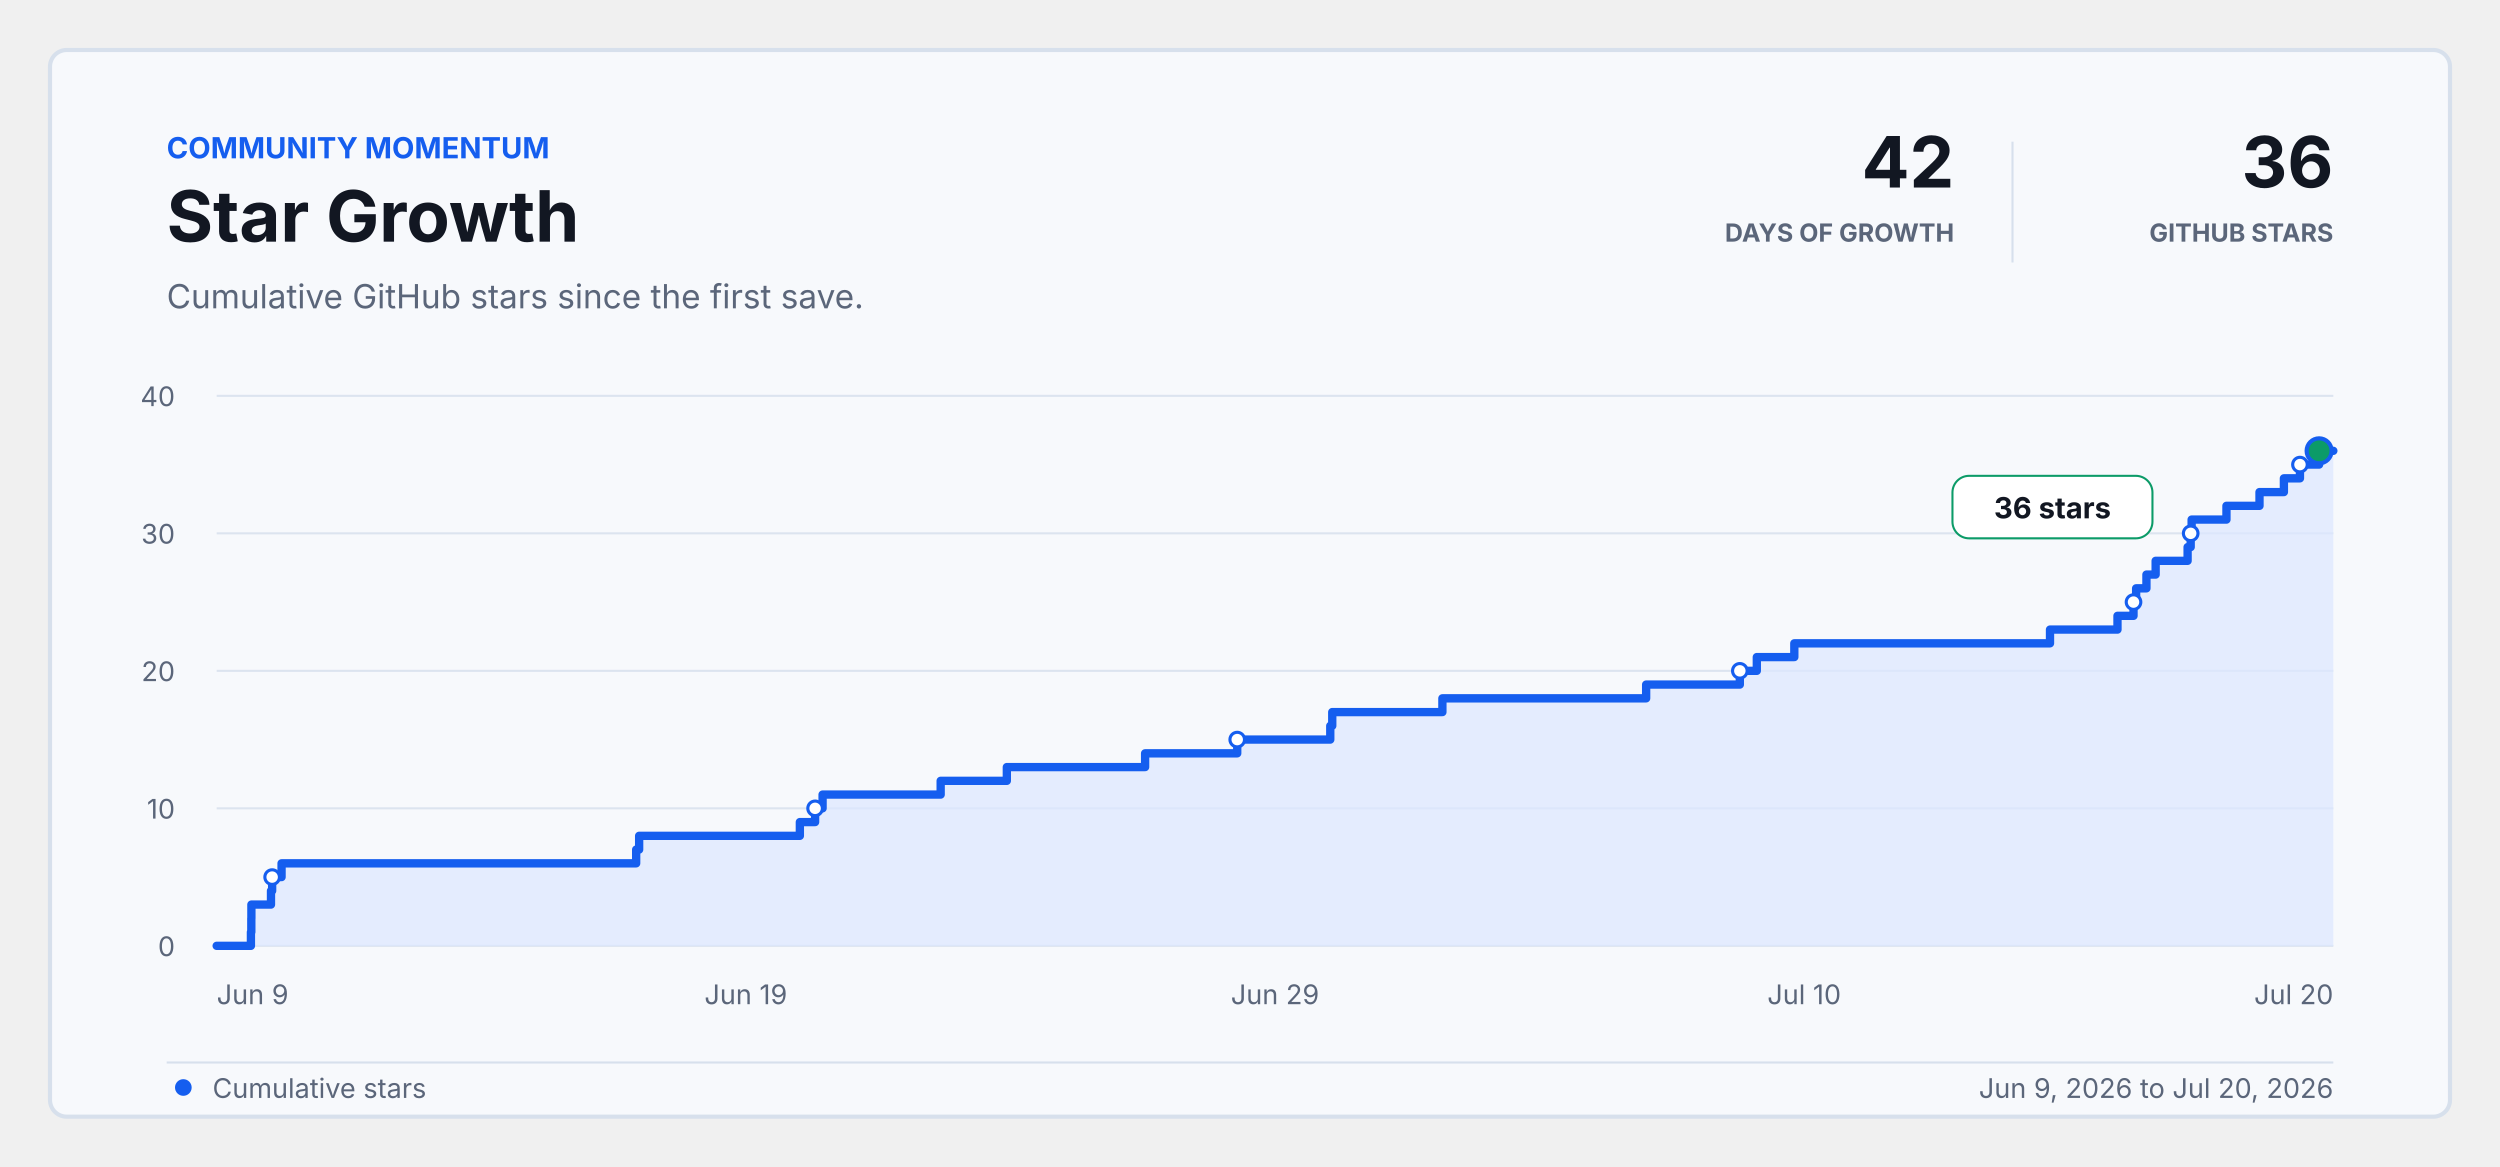
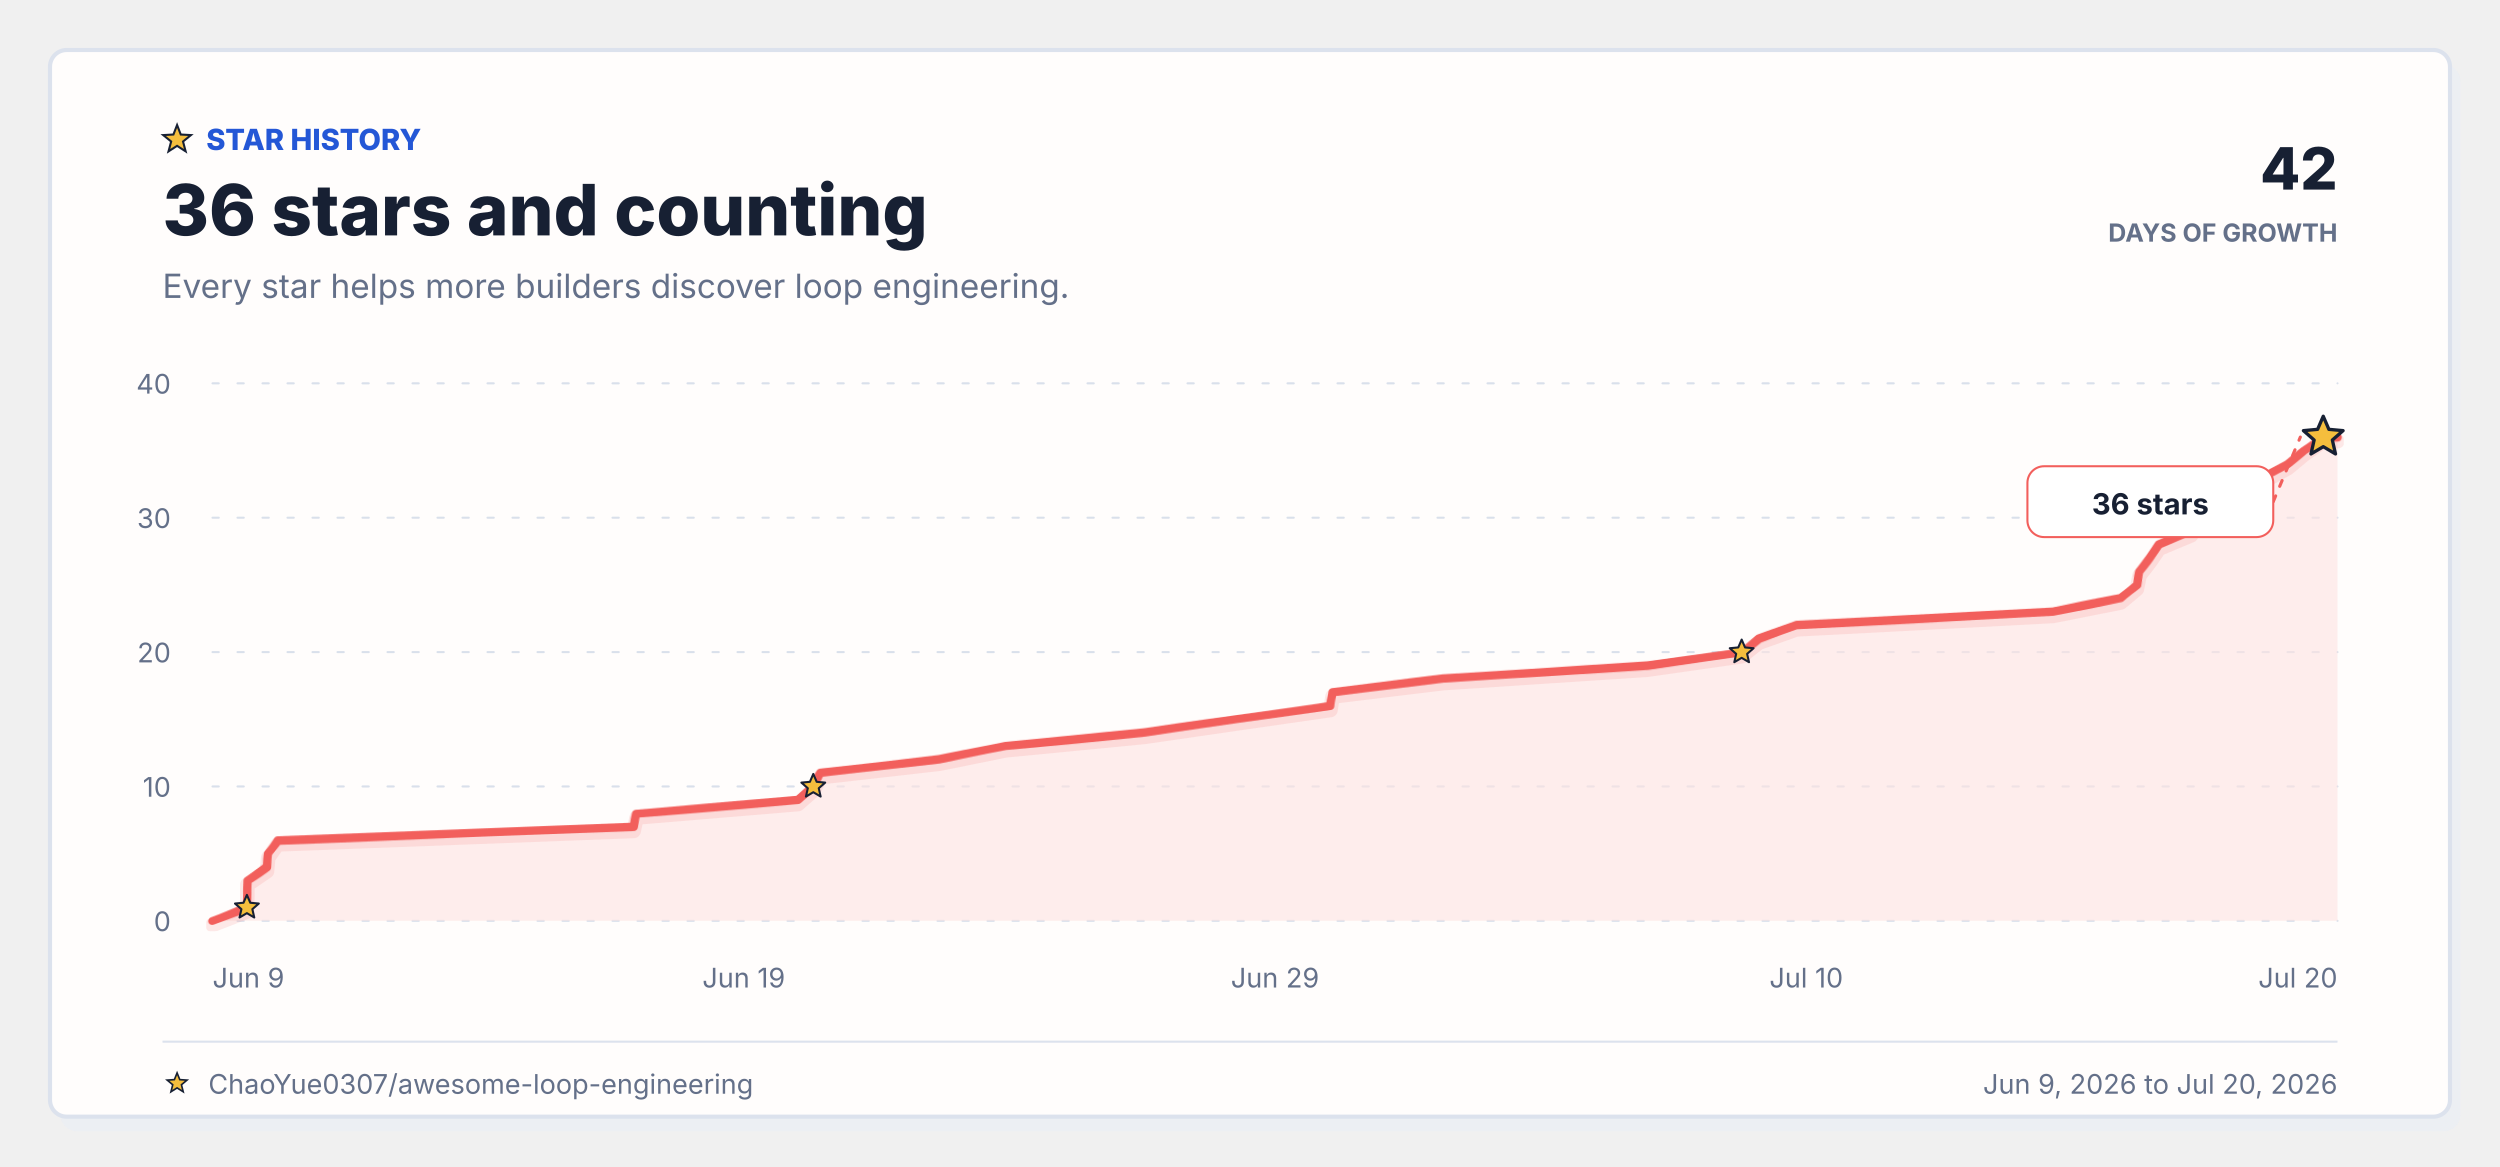
<svg xmlns="http://www.w3.org/2000/svg" width="1200" height="560" viewBox="0 0 1200 560" role="img" aria-labelledby="title desc">
  <style>
-     text { font-family: -apple-system, BlinkMacSystemFont, 'Segoe UI', sans-serif; letter-spacing: 0; }
+     text { font-family: ui-rounded, 'SF Pro Rounded', 'Nunito Sans', -apple-system, BlinkMacSystemFont, 'Segoe UI', sans-serif; letter-spacing: 0; }
  </style>
-   <rect x="24" y="24" width="1152" height="512" rx="8" fill="#F7F9FC" stroke="#D7E0EC" stroke-width="2" />
-   <text x="80" y="76" fill="#155EEF" font-size="14" font-weight="700">COMMUNITY MOMENTUM</text>
-   <text x="80" y="116" fill="#121722" font-size="34" font-weight="750">Star Growth</text>
-   <text x="80" y="148" fill="#5B667A" font-size="16">Cumulative GitHub stars since the first save.</text>
-   <text x="938" y="90" fill="#121722" font-size="34" font-weight="750" text-anchor="end">42</text>
-   <text x="938" y="116" fill="#5B667A" font-size="12" font-weight="650" text-anchor="end">DAYS OF GROWTH</text>
-   <line x1="966" y1="68" x2="966" y2="126" stroke="#D7E0EC" />
-   <text x="1120" y="90" fill="#121722" font-size="34" font-weight="750" text-anchor="end">36</text>
-   <text x="1120" y="116" fill="#5B667A" font-size="12" font-weight="650" text-anchor="end">GITHUB STARS</text>
-   <line x1="104" y1="454" x2="1120" y2="454" stroke="#DCE4EF" stroke-width="1" />
-   <text x="84" y="458.94" fill="#5B667A" font-size="13" text-anchor="end">0</text>
-   <line x1="104" y1="388" x2="1120" y2="388" stroke="#DCE4EF" stroke-width="1" />
-   <text x="84" y="392.94" fill="#5B667A" font-size="13" text-anchor="end">10</text>
-   <line x1="104" y1="322" x2="1120" y2="322" stroke="#DCE4EF" stroke-width="1" />
-   <text x="84" y="326.94" fill="#5B667A" font-size="13" text-anchor="end">20</text>
-   <line x1="104" y1="256" x2="1120" y2="256" stroke="#DCE4EF" stroke-width="1" />
-   <text x="84" y="260.94" fill="#5B667A" font-size="13" text-anchor="end">30</text>
-   <line x1="104" y1="190" x2="1120" y2="190" stroke="#DCE4EF" stroke-width="1" />
-   <text x="84" y="194.94" fill="#5B667A" font-size="13" text-anchor="end">40</text>
-   <text x="104" y="482" fill="#5B667A" font-size="13" text-anchor="start">Jun 9</text>
-   <text x="358" y="482" fill="#5B667A" font-size="13" text-anchor="middle">Jun 19</text>
-   <text x="612" y="482" fill="#5B667A" font-size="13" text-anchor="middle">Jun 29</text>
-   <text x="866" y="482" fill="#5B667A" font-size="13" text-anchor="middle">Jul 10</text>
-   <text x="1120" y="482" fill="#5B667A" font-size="13" text-anchor="end">Jul 20</text>
-   <path d="M 104 454 H 120.44 V 447.4 H 120.63 V 440.8 H 120.67 V 434.2 H 130.07 V 427.6 H 130.63 V 421 H 135.15 V 414.4 H 305.36 V 407.8 H 306.79 V 401.2 H 383.93 V 394.6 H 391.25 V 388 H 394.84 V 381.4 H 451.52 V 374.8 H 483.28 V 368.2 H 549.65 V 361.6 H 593.87 V 355 H 638.53 V 348.4 H 639.48 V 341.8 H 692.35 V 335.2 H 790.15 V 328.6 H 835.12 V 322 H 843.27 V 315.4 H 861.27 V 308.8 H 984 V 302.2 H 1016.39 V 295.6 H 1024.09 V 289 H 1025.34 V 282.4 H 1030.29 V 275.8 H 1034.71 V 269.2 H 1050.05 V 262.6 H 1051.53 V 256 H 1051.98 V 249.4 H 1068.7 V 242.8 H 1084.56 V 236.2 H 1096.27 V 229.6 H 1103.98 V 223 H 1113.18 V 216.4 H 1120 V 454 H 104 Z" fill="#DCE8FF" opacity="0.72" />
-   <path d="M 104 454 H 120.44 V 447.4 H 120.63 V 440.8 H 120.67 V 434.2 H 130.07 V 427.6 H 130.63 V 421 H 135.15 V 414.4 H 305.36 V 407.8 H 306.79 V 401.2 H 383.93 V 394.6 H 391.25 V 388 H 394.84 V 381.4 H 451.52 V 374.8 H 483.28 V 368.2 H 549.65 V 361.6 H 593.87 V 355 H 638.53 V 348.4 H 639.48 V 341.8 H 692.35 V 335.2 H 790.15 V 328.6 H 835.12 V 322 H 843.27 V 315.4 H 861.27 V 308.8 H 984 V 302.2 H 1016.39 V 295.6 H 1024.09 V 289 H 1025.34 V 282.4 H 1030.29 V 275.8 H 1034.71 V 269.2 H 1050.05 V 262.6 H 1051.53 V 256 H 1051.98 V 249.4 H 1068.7 V 242.8 H 1084.56 V 236.2 H 1096.27 V 229.6 H 1103.98 V 223 H 1113.18 V 216.4 H 1120" fill="none" stroke="#155EEF" stroke-width="4" stroke-linejoin="round" stroke-linecap="round" />
-   <circle cx="130.63" cy="421" r="3.5" fill="#FFFFFF" stroke="#155EEF" stroke-width="1.5" />
-   <circle cx="391.25" cy="388" r="3.5" fill="#FFFFFF" stroke="#155EEF" stroke-width="1.5" />
-   <circle cx="593.87" cy="355" r="3.5" fill="#FFFFFF" stroke="#155EEF" stroke-width="1.5" />
-   <circle cx="835.12" cy="322" r="3.5" fill="#FFFFFF" stroke="#155EEF" stroke-width="1.5" />
-   <circle cx="1024.09" cy="289" r="3.5" fill="#FFFFFF" stroke="#155EEF" stroke-width="1.5" />
-   <circle cx="1051.53" cy="256" r="3.5" fill="#FFFFFF" stroke="#155EEF" stroke-width="1.5" />
-   <circle cx="1103.98" cy="223" r="3.5" fill="#FFFFFF" stroke="#155EEF" stroke-width="1.5" />
-   <circle cx="1113.18" cy="216.4" r="6" fill="#0C9B68" stroke="#155EEF" stroke-width="2" />
-   <rect x="937.18" y="228.4" width="96" height="30" rx="8" fill="#FFFFFF" stroke="#0C9B68" />
-   <text x="985.18" y="248.8" fill="#121722" font-size="14" font-weight="700" text-anchor="middle">36 stars</text>
-   <line x1="80" y1="510" x2="1120" y2="510" stroke="#D7E0EC" />
-   <circle cx="88" cy="522" r="4" fill="#155EEF" />
-   <text x="102" y="527" fill="#5B667A" font-size="13">Cumulative stars</text>
-   <text x="1120" y="527" fill="#5B667A" font-size="13" text-anchor="end">Jun 9, 2026 to Jul 20, 2026</text>
+   <defs>
+     <filter id="rough-line" x="-3%" y="-6%" width="106%" height="112%">
+       <feTurbulence type="fractalNoise" baseFrequency="0.008 0.12" numOctaves="1" seed="17" result="noise" />
+       <feDisplacementMap in="SourceGraphic" in2="noise" scale="1.2" xChannelSelector="R" yChannelSelector="G" />
+     </filter>
+     <clipPath id="plot-clip">
+       <rect x="99" y="179" width="1026" height="268" />
+     </clipPath>
+   </defs>
+   <rect x="29" y="31" width="1152" height="512" rx="8" fill="#E9EDF5" opacity="0.58" />
+   <rect x="24" y="24" width="1152" height="512" rx="8" fill="#FFFDFC" stroke="#DCE2ED" stroke-width="2" />
+   <path d="M 85 60 L 86.76 64.57 L 91.66 64.84 L 87.85 67.93 L 89.11 72.66 L 85 70 L 80.89 72.66 L 82.15 67.93 L 78.34 64.84 L 83.24 64.57 Z" fill="#F5BE3D" stroke="#172033" stroke-width="1" />
+   <text x="99" y="72" fill="#2457D6" font-size="14" font-weight="800">STAR HISTORY</text>
+   <text x="78" y="113" fill="#172033" font-size="34" font-weight="760">36 stars and counting</text>
+   <text x="78" y="143" fill="#647089" font-size="16">Every star helps more builders discover loop engineering.</text>
+   <text x="1122" y="91" fill="#172033" font-size="28" font-weight="760" text-anchor="end">42</text>
+   <text x="1122" y="116" fill="#647089" font-size="12" font-weight="750" text-anchor="end">DAYS OF GROWTH</text>
+   <line x1="102" y1="442" x2="1122" y2="442" stroke="#D9E0EB" stroke-width="1" stroke-dasharray="3 9" stroke-linecap="round" />
+   <text x="82" y="446.94" fill="#647089" font-size="13" text-anchor="end">0</text>
+   <line x1="102" y1="377.5" x2="1122" y2="377.5" stroke="#D9E0EB" stroke-width="1" stroke-dasharray="3 9" stroke-linecap="round" />
+   <text x="82" y="382.44" fill="#647089" font-size="13" text-anchor="end">10</text>
+   <line x1="102" y1="313" x2="1122" y2="313" stroke="#D9E0EB" stroke-width="1" stroke-dasharray="3 9" stroke-linecap="round" />
+   <text x="82" y="317.94" fill="#647089" font-size="13" text-anchor="end">20</text>
+   <line x1="102" y1="248.5" x2="1122" y2="248.5" stroke="#D9E0EB" stroke-width="1" stroke-dasharray="3 9" stroke-linecap="round" />
+   <text x="82" y="253.44" fill="#647089" font-size="13" text-anchor="end">30</text>
+   <line x1="102" y1="184" x2="1122" y2="184" stroke="#D9E0EB" stroke-width="1" stroke-dasharray="3 9" stroke-linecap="round" />
+   <text x="82" y="188.94" fill="#647089" font-size="13" text-anchor="end">40</text>
+   <text x="102" y="474" fill="#647089" font-size="13" text-anchor="start">Jun 9</text>
+   <text x="357" y="474" fill="#647089" font-size="13" text-anchor="middle">Jun 19</text>
+   <text x="612" y="474" fill="#647089" font-size="13" text-anchor="middle">Jun 29</text>
+   <text x="867" y="474" fill="#647089" font-size="13" text-anchor="middle">Jul 10</text>
+   <text x="1122" y="474" fill="#647089" font-size="13" text-anchor="end">Jul 20</text>
+   <g clip-path="url(#plot-clip)">
+     <path d="M 102 442 L 118.51 435.55 L 118.7 429.1 L 118.73 422.65 L 128.17 416.2 L 128.73 409.75 L 133.27 403.3 L 304.15 396.85 L 305.58 390.4 L 383.04 383.95 L 390.38 377.5 L 393.98 371.05 L 450.89 364.6 L 482.78 358.15 L 549.4 351.7 L 593.8 345.25 L 638.64 338.8 L 639.59 332.35 L 692.66 325.9 L 790.85 319.45 L 836 313 L 844.18 306.55 L 862.25 300.1 L 985.47 293.65 L 1017.98 287.2 L 1025.71 280.75 L 1026.97 274.3 L 1031.94 267.85 L 1036.37 261.4 L 1051.78 254.95 L 1053.26 248.5 L 1053.71 242.05 L 1070.5 235.6 L 1086.42 229.15 L 1098.18 222.7 L 1105.92 216.25 L 1115.16 209.8 L 1122 209.8 V 442 H 102 Z" fill="#FDE3E1" opacity="0.6" />
+     <path d="M 102 442 L 118.51 435.55 L 118.7 429.1 L 118.73 422.65 L 128.17 416.2 L 128.73 409.75 L 133.27 403.3 L 304.15 396.85 L 305.58 390.4 L 383.04 383.95 L 390.38 377.5 L 393.98 371.05 L 450.89 364.6 L 482.78 358.15 L 549.4 351.7 L 593.8 345.25 L 638.64 338.8 L 639.59 332.35 L 692.66 325.9 L 790.85 319.45 L 836 313 L 844.18 306.55 L 862.25 300.1 L 985.47 293.65 L 1017.98 287.2 L 1025.71 280.75 L 1026.97 274.3 L 1031.94 267.85 L 1036.37 261.4 L 1051.78 254.95 L 1053.26 248.5 L 1053.71 242.05 L 1070.5 235.6 L 1086.42 229.15 L 1098.18 222.7 L 1105.92 216.25 L 1115.16 209.8 L 1122 209.8" fill="none" stroke="#F25F5C" stroke-width="7" stroke-linejoin="round" stroke-linecap="round" opacity="0.13" transform="translate(0 2)" />
+     <path d="M 102 442 L 118.51 435.55 L 118.7 429.1 L 118.73 422.65 L 128.17 416.2 L 128.73 409.75 L 133.27 403.3 L 304.15 396.85 L 305.58 390.4 L 383.04 383.95 L 390.38 377.5 L 393.98 371.05 L 450.89 364.6 L 482.78 358.15 L 549.4 351.7 L 593.8 345.25 L 638.64 338.8 L 639.59 332.35 L 692.66 325.9 L 790.85 319.45 L 836 313 L 844.18 306.55 L 862.25 300.1 L 985.47 293.65 L 1017.98 287.2 L 1025.71 280.75 L 1026.97 274.3 L 1031.94 267.85 L 1036.37 261.4 L 1051.78 254.95 L 1053.26 248.5 L 1053.71 242.05 L 1070.5 235.6 L 1086.42 229.15 L 1098.18 222.7 L 1105.92 216.25 L 1115.16 209.8 L 1122 209.8" fill="none" stroke="#F25F5C" stroke-width="4" stroke-linejoin="round" stroke-linecap="round" filter="url(#rough-line)" />
+   </g>
+   <path d="M 118.51 429.55 L 120.13 433.32 L 124.22 433.7 L 121.13 436.4 L 122.04 440.4 L 118.51 438.31 L 114.98 440.4 L 115.88 436.4 L 112.8 433.7 L 116.89 433.32 Z" fill="#F5BE3D" stroke="#172033" stroke-width="1" stroke-linejoin="round" />
+   <path d="M 390.38 371.5 L 392 375.27 L 396.08 375.65 L 393 378.35 L 393.9 382.35 L 390.38 380.26 L 386.85 382.35 L 387.75 378.35 L 384.67 375.65 L 388.76 375.27 Z" fill="#F5BE3D" stroke="#172033" stroke-width="1" stroke-linejoin="round" />
+   <path d="M 836 307 L 837.62 310.77 L 841.7 311.15 L 838.62 313.85 L 839.52 317.85 L 836 315.76 L 832.47 317.85 L 833.37 313.85 L 830.29 311.15 L 834.37 310.77 Z" fill="#F5BE3D" stroke="#172033" stroke-width="1" stroke-linejoin="round" />
+   <path d="M 1053.26 242.5 L 1054.89 246.27 L 1058.97 246.65 L 1055.89 249.35 L 1056.79 253.35 L 1053.26 251.26 L 1049.74 253.35 L 1050.64 249.35 L 1047.56 246.65 L 1051.64 246.27 Z" fill="#F5BE3D" stroke="#172033" stroke-width="1" stroke-linejoin="round" />
+   <path d="M 1115.16 199.8 L 1117.86 206.08 L 1124.67 206.71 L 1119.53 211.22 L 1121.04 217.89 L 1115.16 214.4 L 1109.28 217.89 L 1110.78 211.22 L 1105.65 206.71 L 1112.45 206.08 Z" fill="#F5BE3D" stroke="#172033" stroke-width="1.6" stroke-linejoin="round" />
+   <path d="M 1091.16 240.8 L 1104.16 209.8" fill="none" stroke="#F25F5C" stroke-width="1.5" stroke-dasharray="3 5" stroke-linecap="round" />
+   <rect x="973.16" y="223.8" width="118" height="34" rx="8" fill="#FFFFFF" stroke="#F25F5C" />
+   <text x="1032.16" y="246.92" fill="#172033" font-size="14" font-weight="700" text-anchor="middle">36 stars</text>
+   <line x1="78" y1="500" x2="1122" y2="500" stroke="#DCE2ED" />
+   <path d="M 85 515 L 86.29 518.22 L 89.76 518.45 L 87.09 520.68 L 87.94 524.05 L 85 522.2 L 82.06 524.05 L 82.91 520.68 L 80.24 518.45 L 83.71 518.22 Z" fill="#F5BE3D" stroke="#172033" stroke-width="0.8" />
+   <text x="100" y="525" fill="#647089" font-size="13">ChaoYue0307/awesome-loop-engineering</text>
+   <text x="1122" y="525" fill="#647089" font-size="13" text-anchor="end">Jun 9, 2026 to Jul 20, 2026</text>
</svg>
